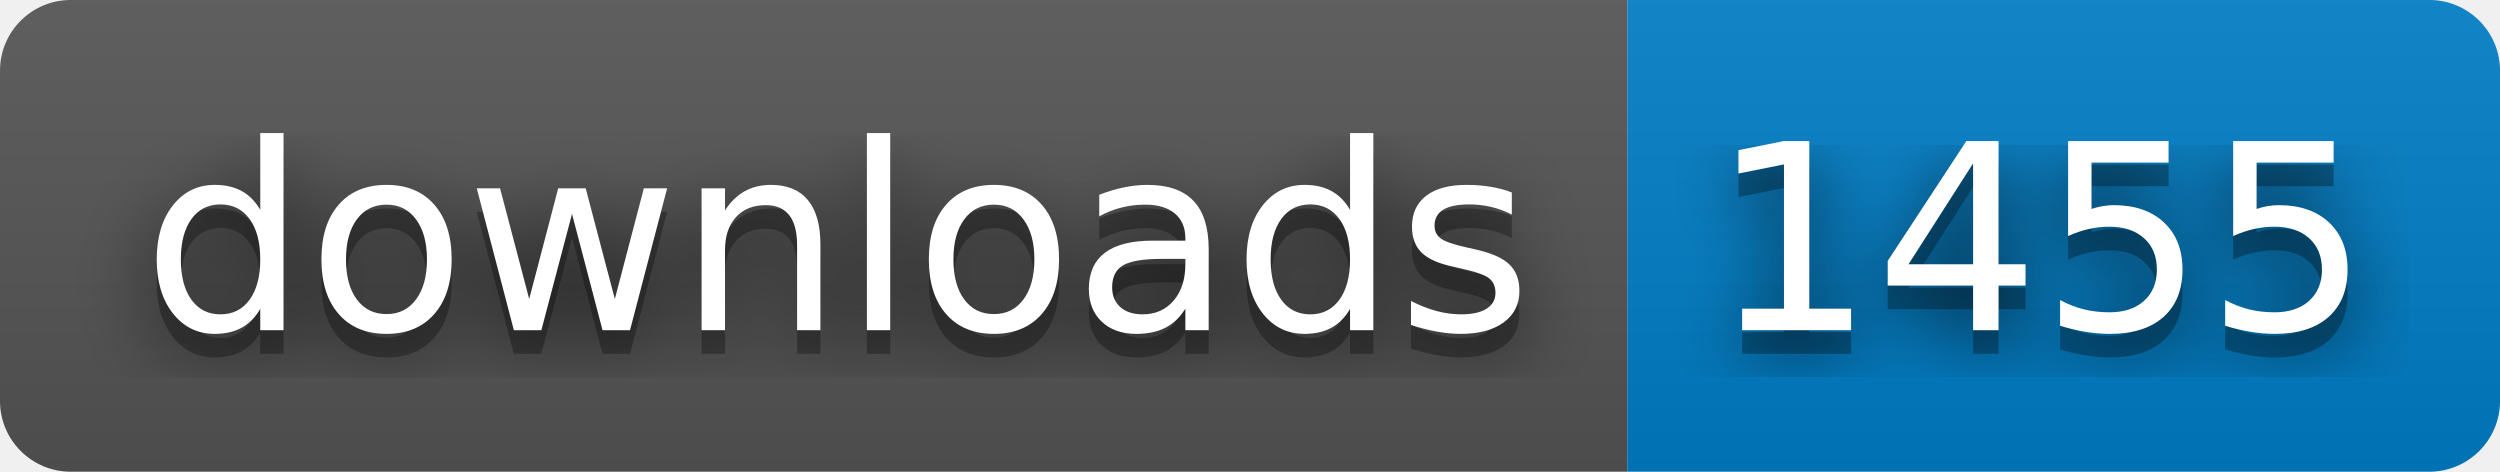
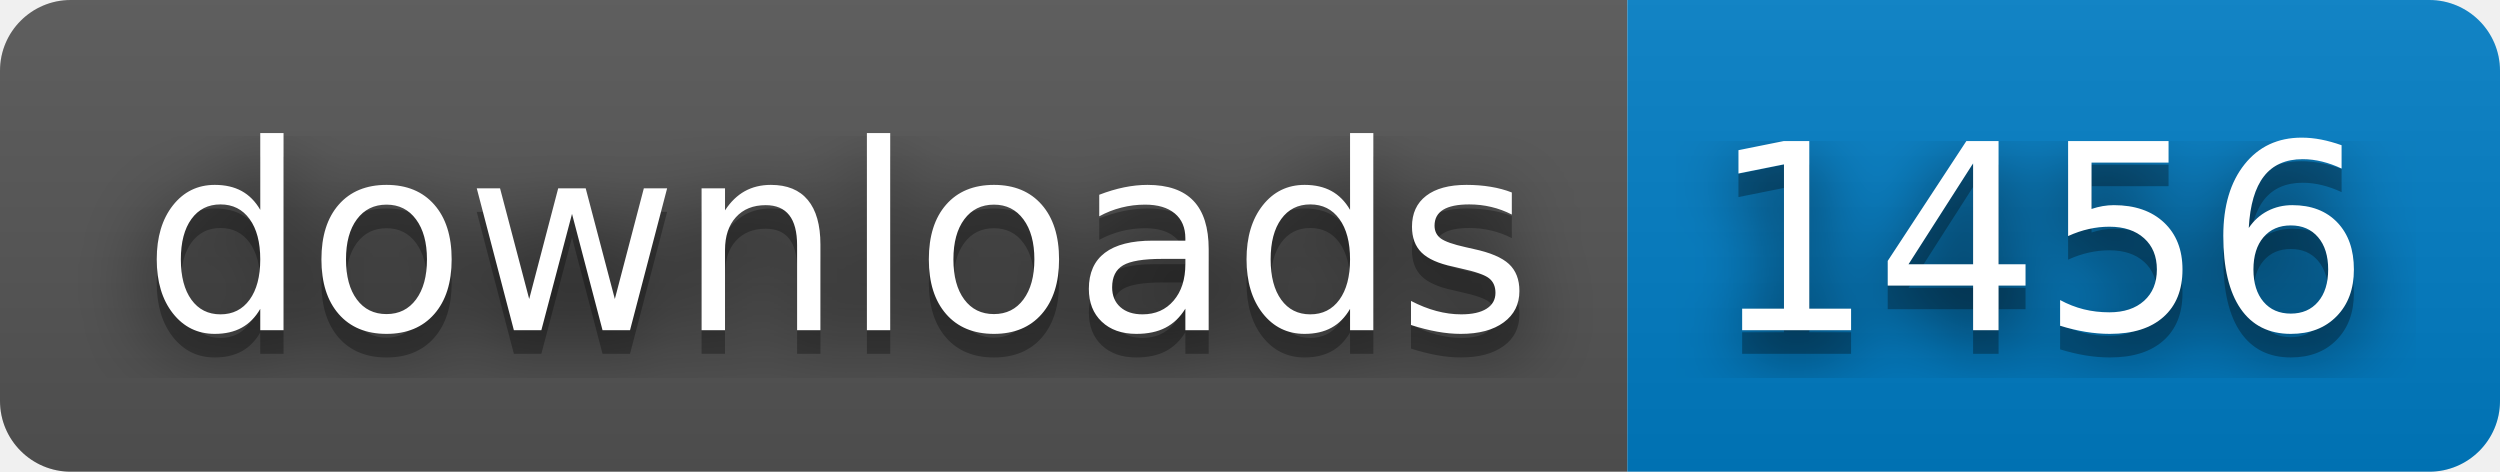
- <svg xmlns="http://www.w3.org/2000/svg" width="106" height="20" role="img" aria-label="downloads: 1455">
+ <svg xmlns="http://www.w3.org/2000/svg" width="106" height="20" role="img" aria-label="downloads: 1456">
  <filter id="blur">
    <feGaussianBlur stdDeviation="16" />
  </filter>
  <linearGradient id="s" x2="0" y2="100%">
    <stop offset="0" stop-color="#bbb" stop-opacity=".1" />
    <stop offset="1" stop-opacity=".1" />
  </linearGradient>
  <clipPath id="r">
    <rect width="106" height="20" rx="3" />
  </clipPath>
  <g clip-path="url(#r)">
    <rect width="69" height="20" fill="#555" />
    <rect x="69" width="37" height="20" fill="#007ec6" />
    <rect width="106" height="20" fill="url(#s)" />
  </g>
  <g fill="#fff" text-anchor="middle" font-family="Verdana,Geneva,DejaVu Sans,sans-serif" text-rendering="geometricPrecision" font-size="110">
    <g transform="scale(.1)">
      <g aria-hidden="true" fill="#010101">
        <text x="355" y="150" fill-opacity=".8" filter="url(#blur)" textLength="590">downloads</text>
        <text x="355" y="150" fill-opacity=".3" textLength="590">downloads</text>
      </g>
      <text x="355" y="140" textLength="590">downloads</text>
    </g>
    <g transform="scale(.1)">
      <g aria-hidden="true" fill="#010101">
-         <text x="865" y="150" fill-opacity=".8" filter="url(#blur)" textLength="270">1455</text>
-         <text x="865" y="150" fill-opacity=".3" textLength="270">1455</text>
+         <text x="865" y="150" fill-opacity=".8" filter="url(#blur)" textLength="270">1456</text>
+         <text x="865" y="150" fill-opacity=".3" textLength="270">1456</text>
      </g>
-       <text x="865" y="140" textLength="270">1455</text>
+       <text x="865" y="140" textLength="270">1456</text>
    </g>
  </g>
</svg>
